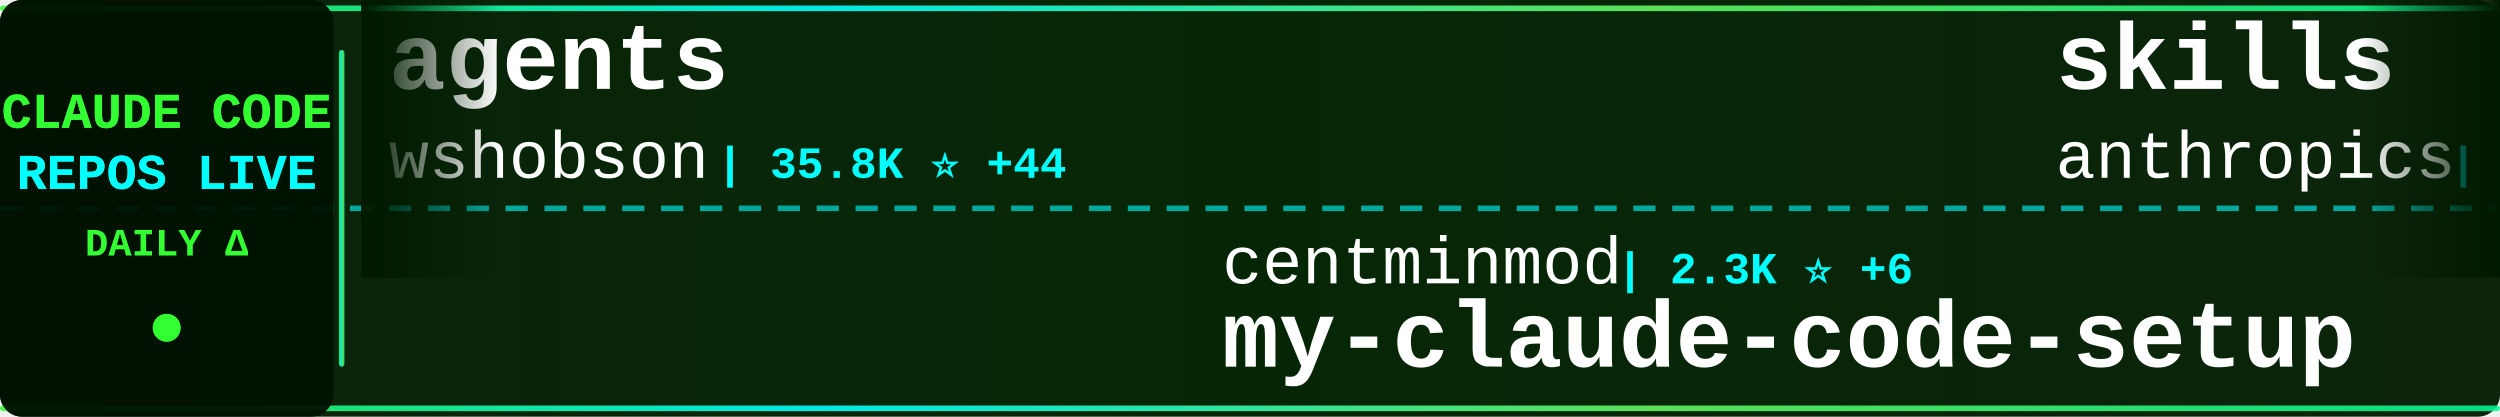
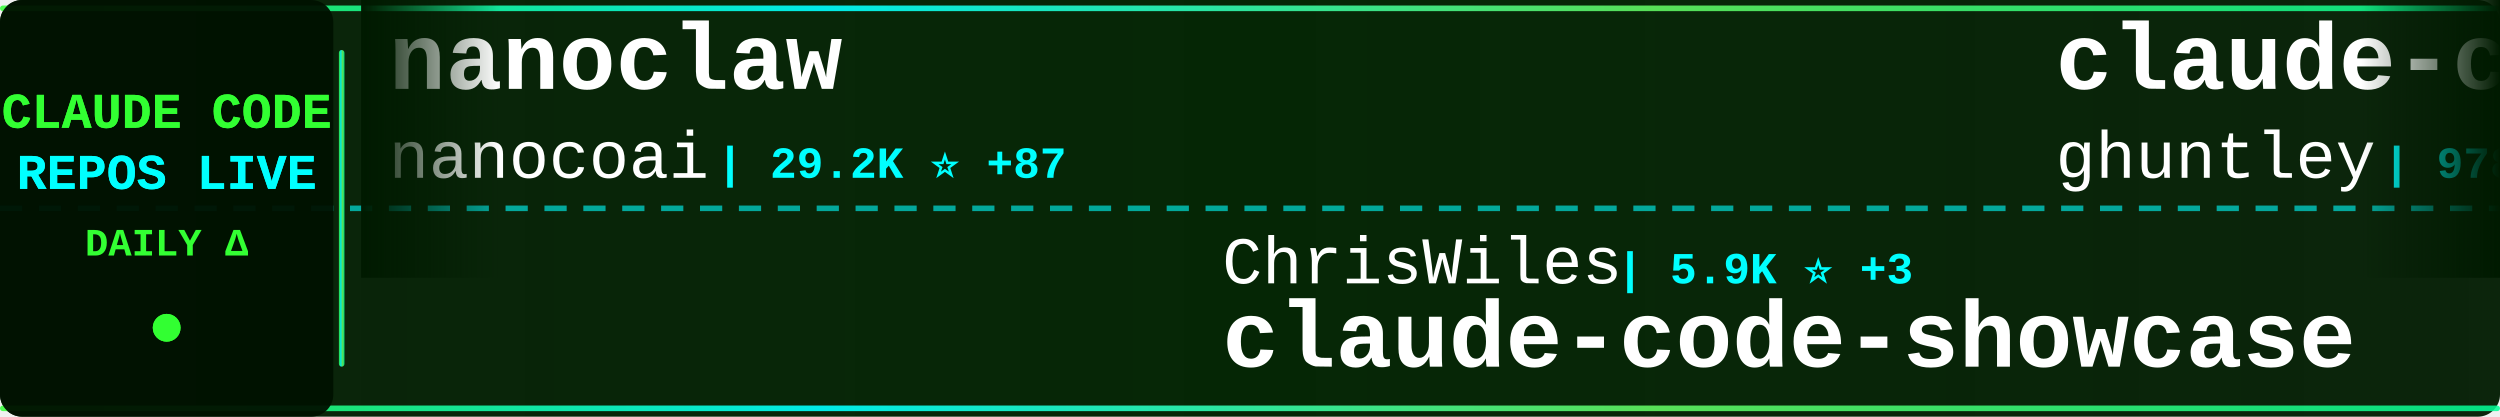
<svg xmlns="http://www.w3.org/2000/svg" width="900" height="150">
  <defs>
    <linearGradient id="tickerBg" x1="0%" y1="0%" x2="100%" y2="0%">
      <stop offset="0%" style="stop-color:#001a00;stop-opacity:0.95" />
      <stop offset="50%" style="stop-color:#002200;stop-opacity:0.98" />
      <stop offset="100%" style="stop-color:#001a00;stop-opacity:0.95" />
    </linearGradient>
    <linearGradient id="borderGrad" x1="0%" y1="0%" x2="100%" y2="0%">
      <stop offset="0%" style="stop-color:#33ff33;stop-opacity:0.85">
        <animate attributeName="stop-opacity" values="0.85;1;0.85" dur="2s" repeatCount="indefinite" />
      </stop>
      <stop offset="33%" style="stop-color:#00ffff;stop-opacity:0.9">
        <animate attributeName="stop-opacity" values="0.9;1;0.9" dur="2.2s" repeatCount="indefinite" />
      </stop>
      <stop offset="66%" style="stop-color:#66ff66;stop-opacity:0.85">
        <animate attributeName="stop-opacity" values="0.85;1;0.85" dur="1.8s" repeatCount="indefinite" />
      </stop>
      <stop offset="100%" style="stop-color:#00ff99;stop-opacity:0.85">
        <animate attributeName="stop-opacity" values="0.85;1;0.85" dur="2s" repeatCount="indefinite" />
      </stop>
    </linearGradient>
    <filter id="textGlow">
      <feGaussianBlur stdDeviation="0.1" result="coloredBlur" />
      <feMerge>
        <feMergeNode in="coloredBlur" />
        <feMergeNode in="SourceGraphic" />
      </feMerge>
    </filter>
    <filter id="metricGlow">
      <feGaussianBlur stdDeviation="0.2" result="coloredBlur" />
      <feMerge>
        <feMergeNode in="coloredBlur" />
        <feMergeNode in="SourceGraphic" />
      </feMerge>
    </filter>
    <linearGradient id="leftFade" x1="0%" y1="0%" x2="100%" y2="0%">
      <stop offset="0%" style="stop-color:#001a00;stop-opacity:1" />
      <stop offset="100%" style="stop-color:#001a00;stop-opacity:0" />
    </linearGradient>
    <linearGradient id="rightFade" x1="0%" y1="0%" x2="100%" y2="0%">
      <stop offset="0%" style="stop-color:#001a00;stop-opacity:0" />
      <stop offset="100%" style="stop-color:#001a00;stop-opacity:1" />
    </linearGradient>
  </defs>
  <rect width="900" height="150" fill="url(#tickerBg)" rx="8" />
  <rect x="0" y="2" width="900" height="2" fill="url(#borderGrad)" rx="1" />
  <rect x="0" y="146" width="900" height="2" fill="url(#borderGrad)" rx="1" />
  <line x1="0" y1="75" x2="900" y2="75" stroke="#00ffff" stroke-width="2" stroke-dasharray="8 6" opacity="0.6" />
  <rect x="0" y="0" width="120" height="150" fill="#001100" opacity="0.95" rx="8" />
  <text x="60" y="46" font-family="'Courier New', monospace" font-size="18" font-weight="bold" fill="#33ff33" text-anchor="middle" filter="url(#textGlow)">
    CLAUDE CODE
  </text>
  <text x="60" y="68" font-family="'Courier New', monospace" font-size="18" font-weight="bold" fill="#00ffff" text-anchor="middle" filter="url(#textGlow)">
    REPOS LIVE
  </text>
  <text x="60" y="92" font-family="'Courier New', monospace" font-size="14" font-weight="bold" fill="#33ff33" text-anchor="middle">
    DAILY Δ
  </text>
  <circle cx="60" cy="118" r="5" fill="#33ff33" filter="url(#metricGlow)">
    <animate attributeName="r" values="4;6;4" dur="1.5s" repeatCount="indefinite" />
    <animate attributeName="opacity" values="0.6;1;0.6" dur="1.5s" repeatCount="indefinite" />
  </circle>
  <rect x="122" y="18" width="2" height="114" fill="url(#borderGrad)" rx="1" />
  <clipPath id="tickerClip">
    <rect x="130" y="0" width="770" height="150" />
  </clipPath>
  <g clip-path="url(#tickerClip)">
    <g id="tickerItems">
      <animateTransform attributeName="transform" attributeType="XML" type="translate" from="0 0" to="-3000 0" dur="54s" repeatCount="indefinite" />
      <g transform="translate(0, 0)">
-         <text x="140" y="32" font-family="'Courier New', monospace" font-size="34" font-weight="bold" fill="#ffffff">agents</text>
-         <text x="140" y="64" font-family="'Courier New', monospace" font-size="24" font-weight="normal" fill="#ffffff" opacity="1.0">wshobson</text>
-         <text x="258" y="64" font-family="'Courier New', monospace" font-size="16" font-weight="bold" fill="#00ffff"> | 35.8K ⭐ +44</text>
+         <text x="140" y="32" font-family="'Courier New', monospace" font-size="34" font-weight="bold" fill="#ffffff">nanoclaw</text>
+         <text x="140" y="64" font-family="'Courier New', monospace" font-size="24" font-weight="normal" fill="#ffffff" opacity="1.0">nanocoai</text>
+         <text x="258" y="64" font-family="'Courier New', monospace" font-size="16" font-weight="bold" fill="#00ffff"> | 29.2K ⭐ +87</text>
      </g>
      <g transform="translate(300, 0)">
-         <text x="140" y="102" font-family="'Courier New', monospace" font-size="24" font-weight="normal" fill="#ffffff" opacity="1.0">centminmod</text>
-         <text x="282" y="102" font-family="'Courier New', monospace" font-size="16" font-weight="bold" fill="#00ffff"> | 2.3K ⭐ +6</text>
-         <text x="140" y="132" font-family="'Courier New', monospace" font-size="34" font-weight="bold" fill="#ffffff">my-claude-code-setup</text>
+         <text x="140" y="102" font-family="'Courier New', monospace" font-size="24" font-weight="normal" fill="#ffffff" opacity="1.0">ChrisWiles</text>
+         <text x="282" y="102" font-family="'Courier New', monospace" font-size="16" font-weight="bold" fill="#00ffff"> | 5.9K ⭐ +3</text>
+         <text x="140" y="132" font-family="'Courier New', monospace" font-size="34" font-weight="bold" fill="#ffffff">claude-code-showcase</text>
      </g>
      <g transform="translate(600, 0)">
-         <text x="140" y="32" font-family="'Courier New', monospace" font-size="34" font-weight="bold" fill="#ffffff">skills</text>
-         <text x="140" y="64" font-family="'Courier New', monospace" font-size="24" font-weight="normal" fill="#ffffff" opacity="1.0">anthropics</text>
-         <text x="282" y="64" font-family="'Courier New', monospace" font-size="16" font-weight="bold" fill="#00ffff"> | 138.9K ⭐ +602</text>
+         <text x="140" y="32" font-family="'Courier New', monospace" font-size="34" font-weight="bold" fill="#ffffff">claude-code-source-code-...</text>
+         <text x="140" y="64" font-family="'Courier New', monospace" font-size="24" font-weight="normal" fill="#ffffff" opacity="1.0">ghuntley</text>
+         <text x="258" y="64" font-family="'Courier New', monospace" font-size="16" font-weight="bold" fill="#00ffff"> | 978 ⭐</text>
      </g>
      <g transform="translate(900, 0)">
-         <text x="140" y="102" font-family="'Courier New', monospace" font-size="24" font-weight="normal" fill="#ffffff" opacity="1.0">hangsman</text>
-         <text x="258" y="102" font-family="'Courier New', monospace" font-size="16" font-weight="bold" fill="#00ffff"> | 780 ⭐</text>
-         <text x="140" y="132" font-family="'Courier New', monospace" font-size="34" font-weight="bold" fill="#ffffff">claude-code-source</text>
+         <text x="140" y="102" font-family="'Courier New', monospace" font-size="24" font-weight="normal" fill="#ffffff" opacity="1.0">luyao618</text>
+         <text x="258" y="102" font-family="'Courier New', monospace" font-size="16" font-weight="bold" fill="#00ffff"> | 1.4K ⭐ +7</text>
+         <text x="140" y="132" font-family="'Courier New', monospace" font-size="34" font-weight="bold" fill="#ffffff">Claude-Code-Source-Study</text>
      </g>
      <g transform="translate(1200, 0)">
-         <text x="140" y="32" font-family="'Courier New', monospace" font-size="34" font-weight="bold" fill="#ffffff">claude-code-telegram</text>
-         <text x="140" y="64" font-family="'Courier New', monospace" font-size="24" font-weight="normal" fill="#ffffff" opacity="1.0">RichardAtCT</text>
-         <text x="294" y="64" font-family="'Courier New', monospace" font-size="16" font-weight="bold" fill="#00ffff"> | 2.6K ⭐ +4</text>
+         <text x="140" y="32" font-family="'Courier New', monospace" font-size="34" font-weight="bold" fill="#ffffff">Claude-Code-Game-Studios</text>
+         <text x="140" y="64" font-family="'Courier New', monospace" font-size="24" font-weight="normal" fill="#ffffff" opacity="1.0">Donchitos</text>
+         <text x="270" y="64" font-family="'Courier New', monospace" font-size="16" font-weight="bold" fill="#00ffff"> | 19.6K ⭐ +101</text>
      </g>
      <g transform="translate(1500, 0)">
-         <text x="140" y="102" font-family="'Courier New', monospace" font-size="24" font-weight="normal" fill="#ffffff" opacity="1.0">nanocoai</text>
-         <text x="258" y="102" font-family="'Courier New', monospace" font-size="16" font-weight="bold" fill="#00ffff"> | 29.2K ⭐ +93</text>
-         <text x="140" y="132" font-family="'Courier New', monospace" font-size="34" font-weight="bold" fill="#ffffff">nanoclaw</text>
+         <text x="140" y="102" font-family="'Courier New', monospace" font-size="24" font-weight="normal" fill="#ffffff" opacity="1.0">Windy3f3f3f3f</text>
+         <text x="318" y="102" font-family="'Courier New', monospace" font-size="16" font-weight="bold" fill="#00ffff"> | 1.2K ⭐ +7</text>
+         <text x="140" y="132" font-family="'Courier New', monospace" font-size="34" font-weight="bold" fill="#ffffff">claude-code-from-scratch</text>
      </g>
      <g transform="translate(1800, 0)">
-         <text x="140" y="32" font-family="'Courier New', monospace" font-size="34" font-weight="bold" fill="#ffffff">Claude-Code-Workflow</text>
-         <text x="140" y="64" font-family="'Courier New', monospace" font-size="24" font-weight="normal" fill="#ffffff" opacity="1.0">catlog22</text>
-         <text x="258" y="64" font-family="'Courier New', monospace" font-size="16" font-weight="bold" fill="#00ffff"> | 2.0K ⭐ +1</text>
+         <text x="140" y="32" font-family="'Courier New', monospace" font-size="34" font-weight="bold" fill="#ffffff">claude-code-source</text>
+         <text x="140" y="64" font-family="'Courier New', monospace" font-size="24" font-weight="normal" fill="#ffffff" opacity="1.0">AprilNEA</text>
+         <text x="258" y="64" font-family="'Courier New', monospace" font-size="16" font-weight="bold" fill="#00ffff"> | 384 ⭐ +1</text>
      </g>
      <g transform="translate(2100, 0)">
-         <text x="140" y="102" font-family="'Courier New', monospace" font-size="24" font-weight="normal" fill="#ffffff" opacity="1.0">kodu-ai</text>
-         <text x="246" y="102" font-family="'Courier New', monospace" font-size="16" font-weight="bold" fill="#00ffff"> | 5.3K ⭐</text>
-         <text x="140" y="132" font-family="'Courier New', monospace" font-size="34" font-weight="bold" fill="#ffffff">claude-coder</text>
+         <text x="140" y="102" font-family="'Courier New', monospace" font-size="24" font-weight="normal" fill="#ffffff" opacity="1.0">affaan-m</text>
+         <text x="258" y="102" font-family="'Courier New', monospace" font-size="16" font-weight="bold" fill="#00ffff"> | 188.3K ⭐ +444</text>
+         <text x="140" y="132" font-family="'Courier New', monospace" font-size="34" font-weight="bold" fill="#ffffff">ECC</text>
      </g>
      <g transform="translate(2400, 0)">
-         <text x="140" y="32" font-family="'Courier New', monospace" font-size="34" font-weight="bold" fill="#ffffff">claude-plugins-official</text>
-         <text x="140" y="64" font-family="'Courier New', monospace" font-size="24" font-weight="normal" fill="#ffffff" opacity="1.0">anthropics</text>
-         <text x="282" y="64" font-family="'Courier New', monospace" font-size="16" font-weight="bold" fill="#00ffff"> | 22.8K ⭐ +1.9K</text>
+         <text x="140" y="32" font-family="'Courier New', monospace" font-size="34" font-weight="bold" fill="#ffffff">claude-code-source</text>
+         <text x="140" y="64" font-family="'Courier New', monospace" font-size="24" font-weight="normal" fill="#ffffff" opacity="1.0">JrCx7scC</text>
+         <text x="258" y="64" font-family="'Courier New', monospace" font-size="16" font-weight="bold" fill="#00ffff"> | 368 ⭐</text>
      </g>
      <g transform="translate(2700, 0)">
-         <text x="140" y="102" font-family="'Courier New', monospace" font-size="24" font-weight="normal" fill="#ffffff" opacity="1.0">fazxes</text>
-         <text x="234" y="102" font-family="'Courier New', monospace" font-size="16" font-weight="bold" fill="#00ffff"> | 216 ⭐</text>
-         <text x="140" y="132" font-family="'Courier New', monospace" font-size="34" font-weight="bold" fill="#ffffff">Claude-code</text>
+         <text x="140" y="102" font-family="'Courier New', monospace" font-size="24" font-weight="normal" fill="#ffffff" opacity="1.0">pengchengneo</text>
+         <text x="306" y="102" font-family="'Courier New', monospace" font-size="16" font-weight="bold" fill="#00ffff"> | 1.4K ⭐ +9</text>
+         <text x="140" y="132" font-family="'Courier New', monospace" font-size="34" font-weight="bold" fill="#ffffff">Claude-Code</text>
      </g>
      <g transform="translate(3000, 0)">
-         <text x="140" y="32" font-family="'Courier New', monospace" font-size="34" font-weight="bold" fill="#ffffff">agents</text>
-         <text x="140" y="64" font-family="'Courier New', monospace" font-size="24" font-weight="normal" fill="#ffffff" opacity="1.0">wshobson</text>
-         <text x="258" y="64" font-family="'Courier New', monospace" font-size="16" font-weight="bold" fill="#00ffff"> | 35.8K ⭐ +44</text>
+         <text x="140" y="32" font-family="'Courier New', monospace" font-size="34" font-weight="bold" fill="#ffffff">nanoclaw</text>
+         <text x="140" y="64" font-family="'Courier New', monospace" font-size="24" font-weight="normal" fill="#ffffff" opacity="1.0">nanocoai</text>
+         <text x="258" y="64" font-family="'Courier New', monospace" font-size="16" font-weight="bold" fill="#00ffff"> | 29.2K ⭐ +87</text>
      </g>
      <g transform="translate(3300, 0)">
-         <text x="140" y="102" font-family="'Courier New', monospace" font-size="24" font-weight="normal" fill="#ffffff" opacity="1.0">centminmod</text>
-         <text x="282" y="102" font-family="'Courier New', monospace" font-size="16" font-weight="bold" fill="#00ffff"> | 2.3K ⭐ +6</text>
-         <text x="140" y="132" font-family="'Courier New', monospace" font-size="34" font-weight="bold" fill="#ffffff">my-claude-code-setup</text>
+         <text x="140" y="102" font-family="'Courier New', monospace" font-size="24" font-weight="normal" fill="#ffffff" opacity="1.0">ChrisWiles</text>
+         <text x="282" y="102" font-family="'Courier New', monospace" font-size="16" font-weight="bold" fill="#00ffff"> | 5.9K ⭐ +3</text>
+         <text x="140" y="132" font-family="'Courier New', monospace" font-size="34" font-weight="bold" fill="#ffffff">claude-code-showcase</text>
      </g>
      <g transform="translate(3600, 0)">
-         <text x="140" y="32" font-family="'Courier New', monospace" font-size="34" font-weight="bold" fill="#ffffff">skills</text>
-         <text x="140" y="64" font-family="'Courier New', monospace" font-size="24" font-weight="normal" fill="#ffffff" opacity="1.0">anthropics</text>
-         <text x="282" y="64" font-family="'Courier New', monospace" font-size="16" font-weight="bold" fill="#00ffff"> | 138.9K ⭐ +602</text>
+         <text x="140" y="32" font-family="'Courier New', monospace" font-size="34" font-weight="bold" fill="#ffffff">claude-code-source-code-...</text>
+         <text x="140" y="64" font-family="'Courier New', monospace" font-size="24" font-weight="normal" fill="#ffffff" opacity="1.0">ghuntley</text>
+         <text x="258" y="64" font-family="'Courier New', monospace" font-size="16" font-weight="bold" fill="#00ffff"> | 978 ⭐</text>
      </g>
      <g transform="translate(3900, 0)">
-         <text x="140" y="102" font-family="'Courier New', monospace" font-size="24" font-weight="normal" fill="#ffffff" opacity="1.0">hangsman</text>
-         <text x="258" y="102" font-family="'Courier New', monospace" font-size="16" font-weight="bold" fill="#00ffff"> | 780 ⭐</text>
-         <text x="140" y="132" font-family="'Courier New', monospace" font-size="34" font-weight="bold" fill="#ffffff">claude-code-source</text>
+         <text x="140" y="102" font-family="'Courier New', monospace" font-size="24" font-weight="normal" fill="#ffffff" opacity="1.0">luyao618</text>
+         <text x="258" y="102" font-family="'Courier New', monospace" font-size="16" font-weight="bold" fill="#00ffff"> | 1.4K ⭐ +7</text>
+         <text x="140" y="132" font-family="'Courier New', monospace" font-size="34" font-weight="bold" fill="#ffffff">Claude-Code-Source-Study</text>
      </g>
    </g>
  </g>
  <rect x="130" y="0" width="50" height="100" fill="url(#leftFade)" />
  <rect x="850" y="0" width="50" height="100" fill="url(#rightFade)" />
</svg>
